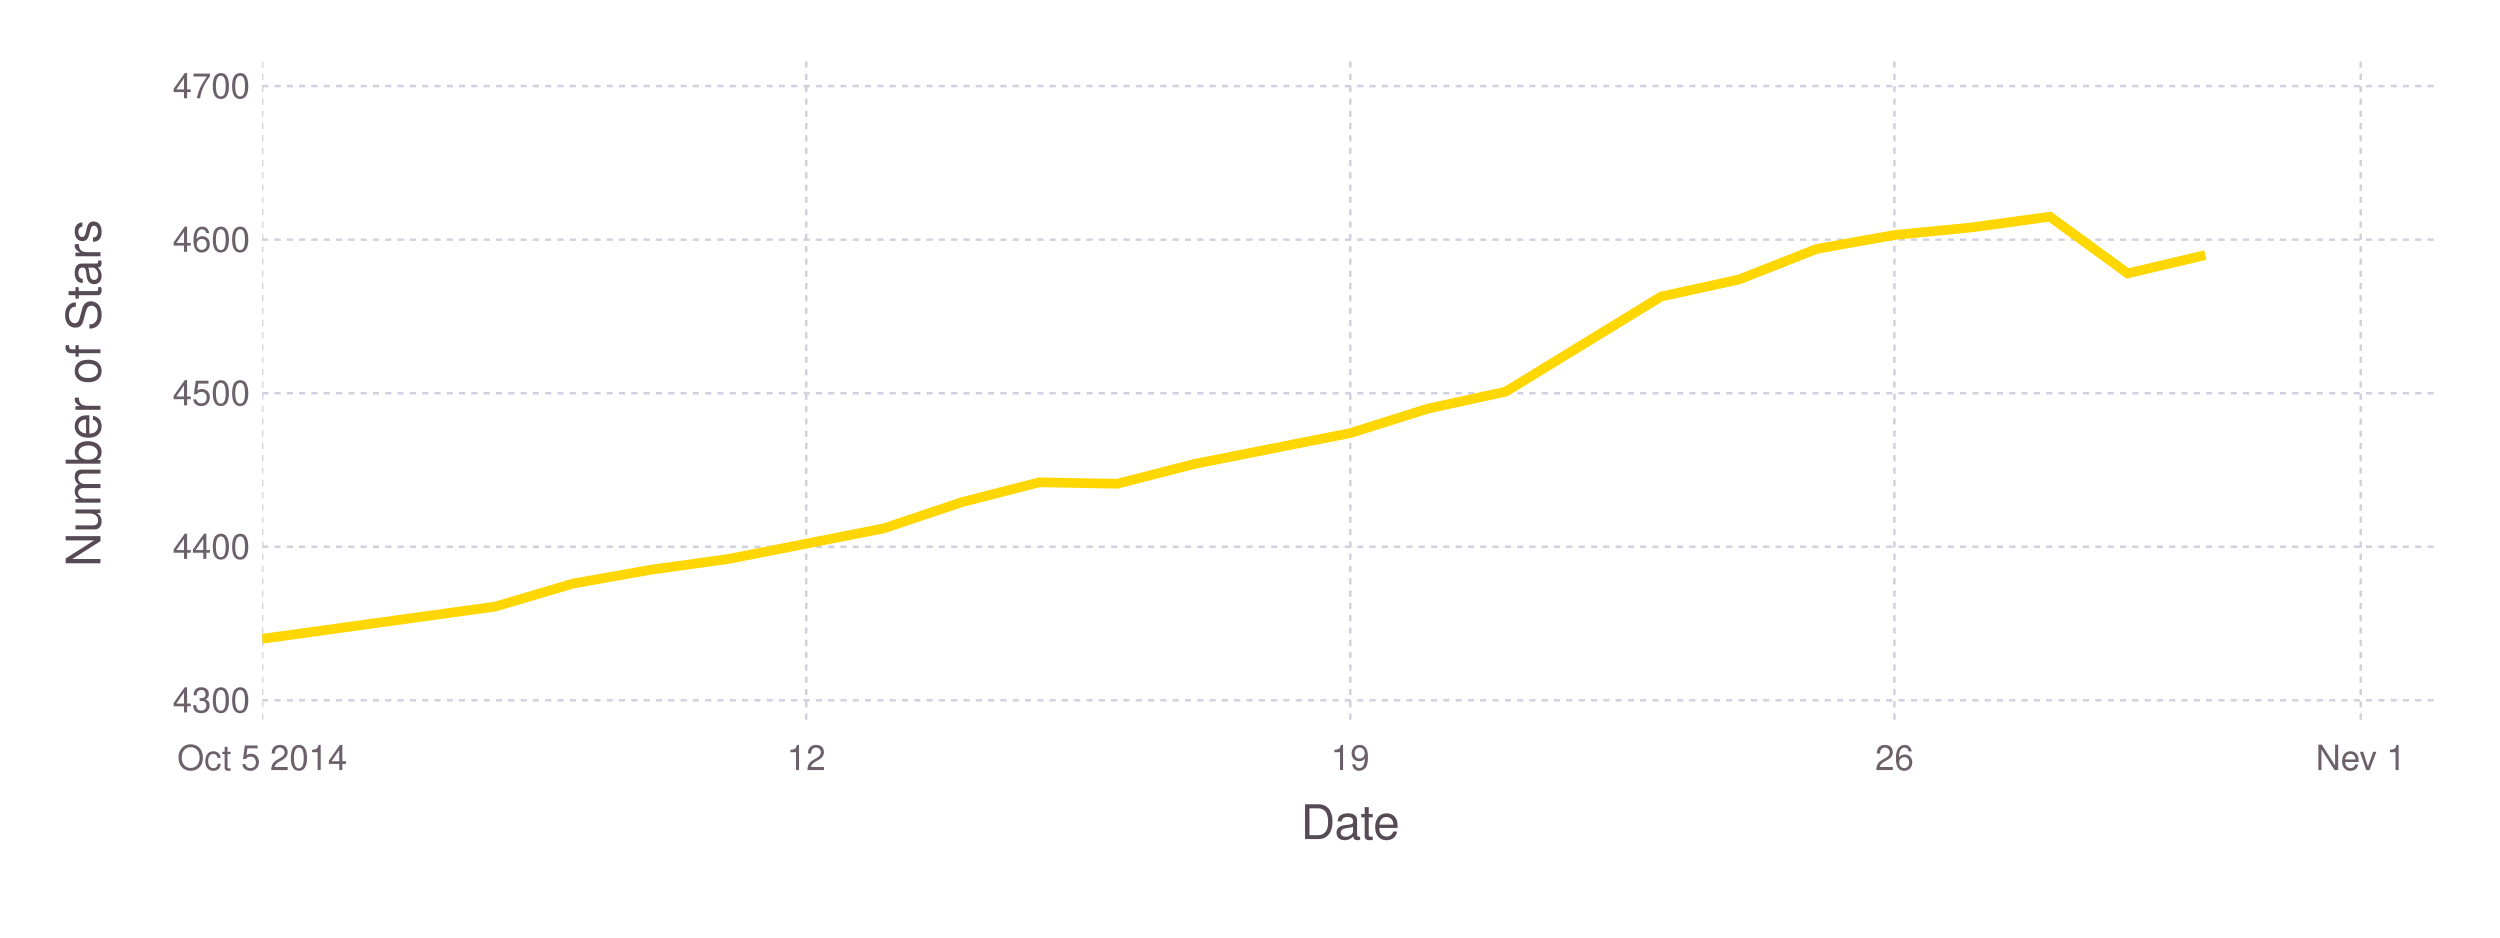
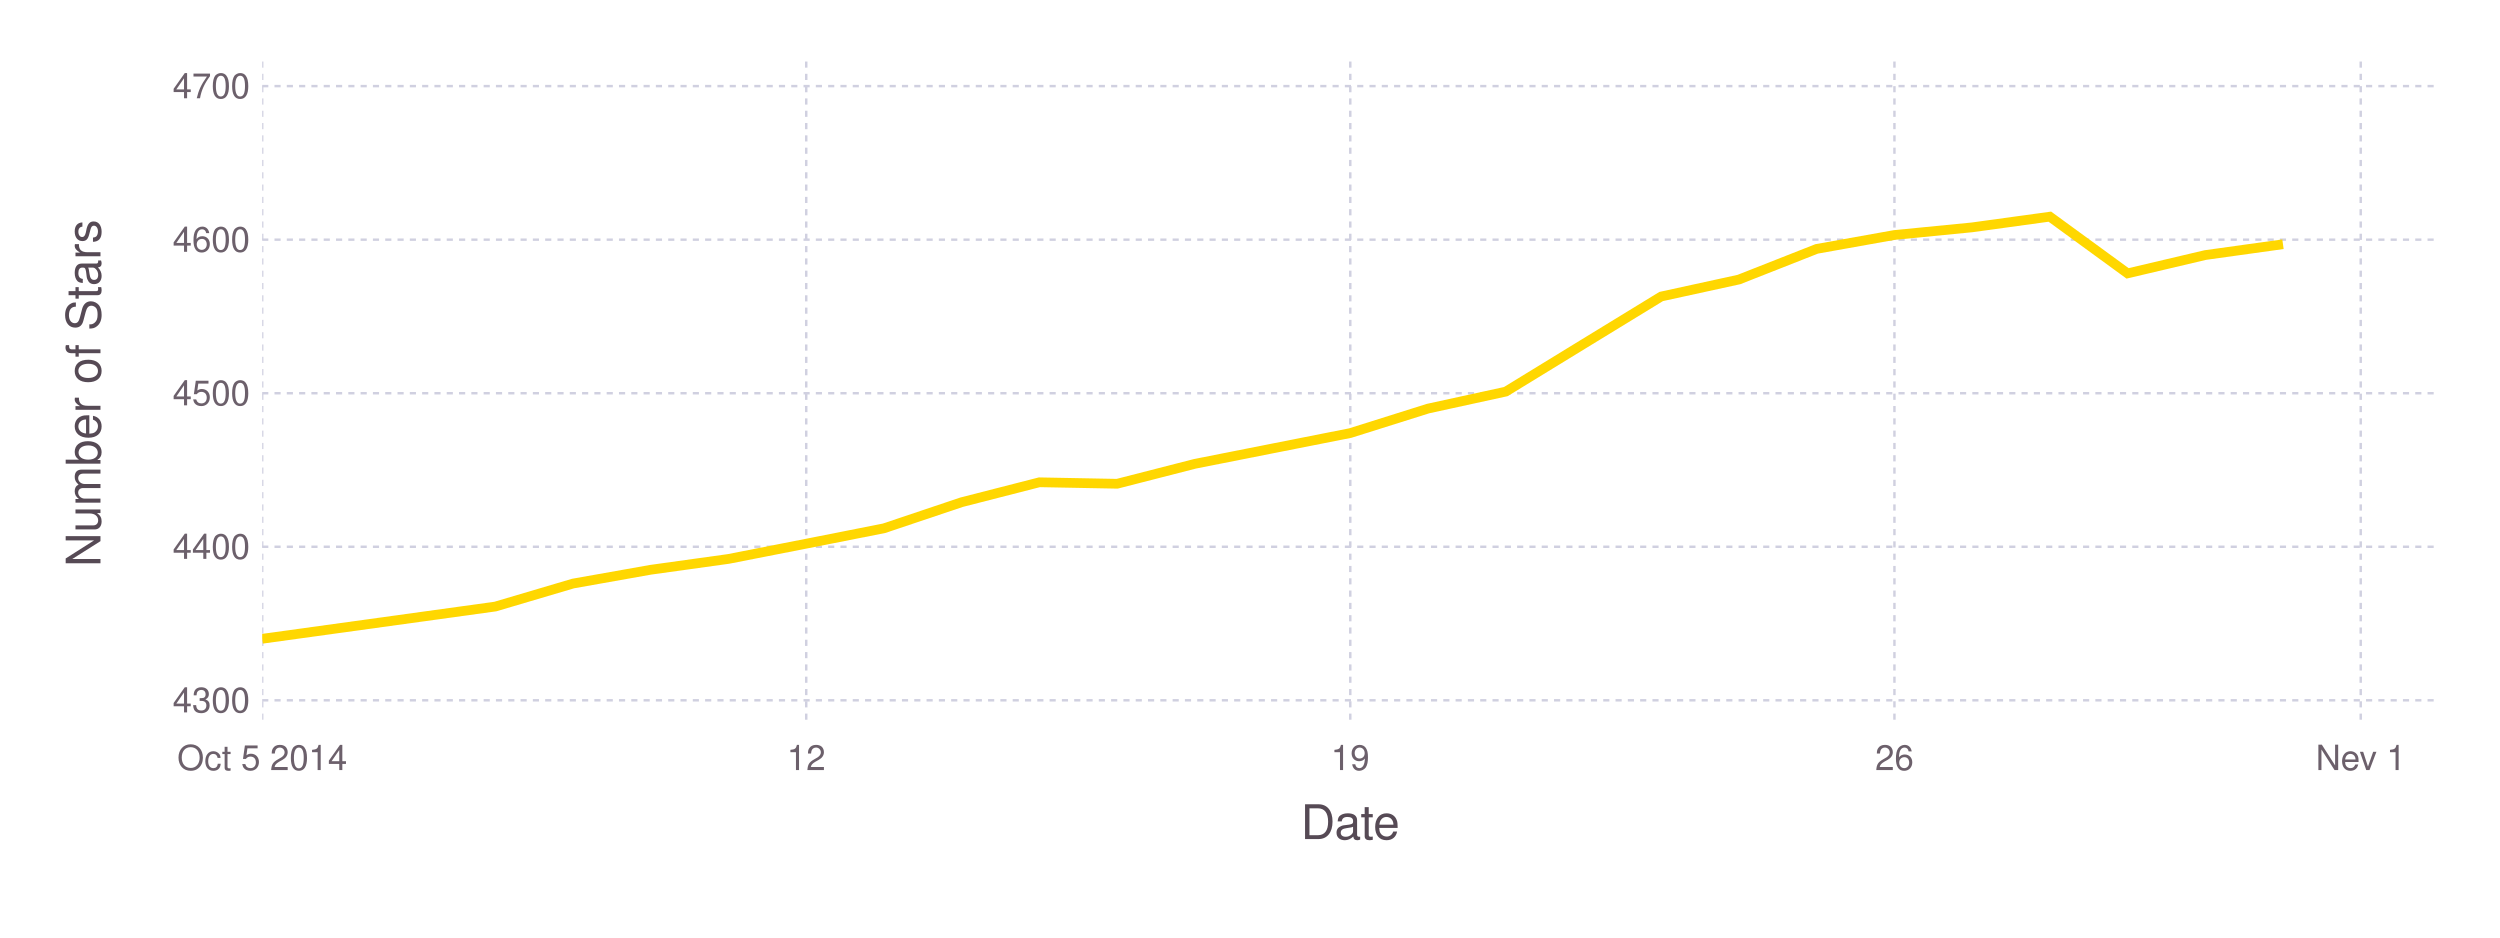
<svg xmlns="http://www.w3.org/2000/svg" version="1.2" width="203.2mm" height="76.2mm" viewBox="0 0 203.2 76.2" stroke="none" fill="#000000" stroke-width="0.3" font-size="3.88">
-   <g class="plotroot xscalable yscalable" id="fig-463837d65c3d48bda1ca5a3567a458e9-element-1">
-     <g font-size="3.88" font-family="'PT Sans','Helvetica Neue','Helvetica',sans-serif" fill="#564A55" stroke="none" id="fig-463837d65c3d48bda1ca5a3567a458e9-element-2">
+   <g class="plotroot xscalable yscalable" id="fig-08e900d1bfd64a1d9d6b36df0f637102-element-1">
+     <g font-size="3.88" font-family="'PT Sans','Helvetica Neue','Helvetica',sans-serif" fill="#564A55" stroke="none" id="fig-08e900d1bfd64a1d9d6b36df0f637102-element-2">
      <text x="109.75" y="68.2" text-anchor="middle">Date</text>
    </g>
-     <g class="guide xlabels" font-size="2.82" font-family="'PT Sans Caption','Helvetica Neue','Helvetica',sans-serif" fill="#6C606B" id="fig-463837d65c3d48bda1ca5a3567a458e9-element-3">
+     <g class="guide xlabels" font-size="2.82" font-family="'PT Sans Caption','Helvetica Neue','Helvetica',sans-serif" fill="#6C606B" id="fig-08e900d1bfd64a1d9d6b36df0f637102-element-3">
      <text x="21.31" y="62.59" text-anchor="middle">Oct 5 2014</text>
      <text x="65.53" y="62.59" text-anchor="middle">12</text>
      <text x="109.75" y="62.59" text-anchor="middle">19</text>
      <text x="153.98" y="62.59" text-anchor="middle">26</text>
      <text x="191.88" y="62.59" text-anchor="middle">Nev 1</text>
    </g>
-     <g font-size="3.88" font-family="'PT Sans','Helvetica Neue','Helvetica',sans-serif" fill="#564A55" stroke="none" id="fig-463837d65c3d48bda1ca5a3567a458e9-element-4">
+     <g font-size="3.88" font-family="'PT Sans','Helvetica Neue','Helvetica',sans-serif" fill="#564A55" stroke="none" id="fig-08e900d1bfd64a1d9d6b36df0f637102-element-4">
      <text x="8.81" y="29.96" text-anchor="middle" dy="0.35em" transform="rotate(-90, 8.81, 31.96)">Number of Stars</text>
    </g>
-     <g clip-path="url(#fig-463837d65c3d48bda1ca5a3567a458e9-element-6)" id="fig-463837d65c3d48bda1ca5a3567a458e9-element-5">
-       <g pointer-events="visible" opacity="1" fill="none" stroke="none" class="guide background" id="fig-463837d65c3d48bda1ca5a3567a458e9-element-7">
+     <g clip-path="url(#fig-08e900d1bfd64a1d9d6b36df0f637102-element-6)" id="fig-08e900d1bfd64a1d9d6b36df0f637102-element-5">
+       <g pointer-events="visible" opacity="1" fill="none" stroke="none" class="guide background" id="fig-08e900d1bfd64a1d9d6b36df0f637102-element-7">
        <rect x="21.31" y="5" width="176.9" height="53.91" />
      </g>
-       <g class="guide ygridlines xfixed" stroke-dasharray="0.5,0.5" stroke-width="0.2" stroke="#D0D0E0" id="fig-463837d65c3d48bda1ca5a3567a458e9-element-8">
+       <g class="guide ygridlines xfixed" stroke-dasharray="0.5,0.5" stroke-width="0.2" stroke="#D0D0E0" id="fig-08e900d1bfd64a1d9d6b36df0f637102-element-8">
        <path fill="none" d="M21.31,56.92 L 198.2 56.92" />
        <path fill="none" d="M21.31,44.44 L 198.2 44.44" />
        <path fill="none" d="M21.31,31.96 L 198.2 31.96" />
        <path fill="none" d="M21.31,19.48 L 198.2 19.48" />
        <path fill="none" d="M21.31,7 L 198.2 7" />
      </g>
-       <g class="guide xgridlines yfixed" stroke-dasharray="0.5,0.5" stroke-width="0.2" stroke="#D0D0E0" id="fig-463837d65c3d48bda1ca5a3567a458e9-element-9">
+       <g class="guide xgridlines yfixed" stroke-dasharray="0.5,0.5" stroke-width="0.2" stroke="#D0D0E0" id="fig-08e900d1bfd64a1d9d6b36df0f637102-element-9">
        <path fill="none" d="M21.31,5 L 21.31 58.91" />
        <path fill="none" d="M65.53,5 L 65.53 58.91" />
        <path fill="none" d="M109.75,5 L 109.75 58.91" />
        <path fill="none" d="M153.98,5 L 153.98 58.91" />
        <path fill="none" d="M191.88,5 L 191.88 58.91" />
      </g>
-       <g class="plotpanel" id="fig-463837d65c3d48bda1ca5a3567a458e9-element-10">
-         <g stroke-width="0.79" fill="none" class="geometry color_1.0" stroke="#FFD700" id="fig-463837d65c3d48bda1ca5a3567a458e9-element-11">
-           <path fill="none" d="M21.31,51.92 L 40.26 49.3 46.58 47.43 52.89 46.31 59.21 45.43 65.53 44.19 71.85 42.94 78.16 40.82 84.48 39.2 90.8 39.32 97.12 37.7 103.43 36.45 109.75 35.2 116.07 33.21 122.39 31.83 128.71 27.96 135.02 24.1 141.34 22.72 147.66 20.23 153.98 19.1 160.29 18.48 166.61 17.61 172.93 22.22 179.25 20.73" />
+       <g class="plotpanel" id="fig-08e900d1bfd64a1d9d6b36df0f637102-element-10">
+         <g stroke-width="0.79" fill="none" class="geometry color_1.0" stroke="#FFD700" id="fig-08e900d1bfd64a1d9d6b36df0f637102-element-11">
+           <path fill="none" d="M21.31,51.92 L 40.26 49.3 46.58 47.43 52.89 46.31 59.21 45.43 65.53 44.19 71.85 42.94 78.16 40.82 84.48 39.2 90.8 39.32 97.12 37.7 103.43 36.45 109.75 35.2 116.07 33.21 122.39 31.83 128.71 27.96 135.02 24.1 141.34 22.72 147.66 20.23 153.98 19.1 160.29 18.48 166.61 17.61 172.93 22.22 179.25 20.73 185.56 19.85" />
        </g>
      </g>
    </g>
-     <g class="guide ylabels" font-size="2.82" font-family="'PT Sans Caption','Helvetica Neue','Helvetica',sans-serif" fill="#6C606B" id="fig-463837d65c3d48bda1ca5a3567a458e9-element-12">
+     <g class="guide ylabels" font-size="2.82" font-family="'PT Sans Caption','Helvetica Neue','Helvetica',sans-serif" fill="#6C606B" id="fig-08e900d1bfd64a1d9d6b36df0f637102-element-12">
      <text x="20.31" y="56.92" text-anchor="end" dy="0.35em">4300</text>
      <text x="20.31" y="44.44" text-anchor="end" dy="0.35em">4400</text>
      <text x="20.31" y="31.96" text-anchor="end" dy="0.35em">4500</text>
      <text x="20.31" y="19.48" text-anchor="end" dy="0.35em">4600</text>
      <text x="20.31" y="7" text-anchor="end" dy="0.35em">4700</text>
    </g>
  </g>
  <defs>
-     <clipPath id="fig-463837d65c3d48bda1ca5a3567a458e9-element-6">
+     <clipPath id="fig-08e900d1bfd64a1d9d6b36df0f637102-element-6">
      <path d="M21.31,5 L 198.2 5 198.2 58.91 21.31 58.91" />
    </clipPath>
  </defs>
</svg>
